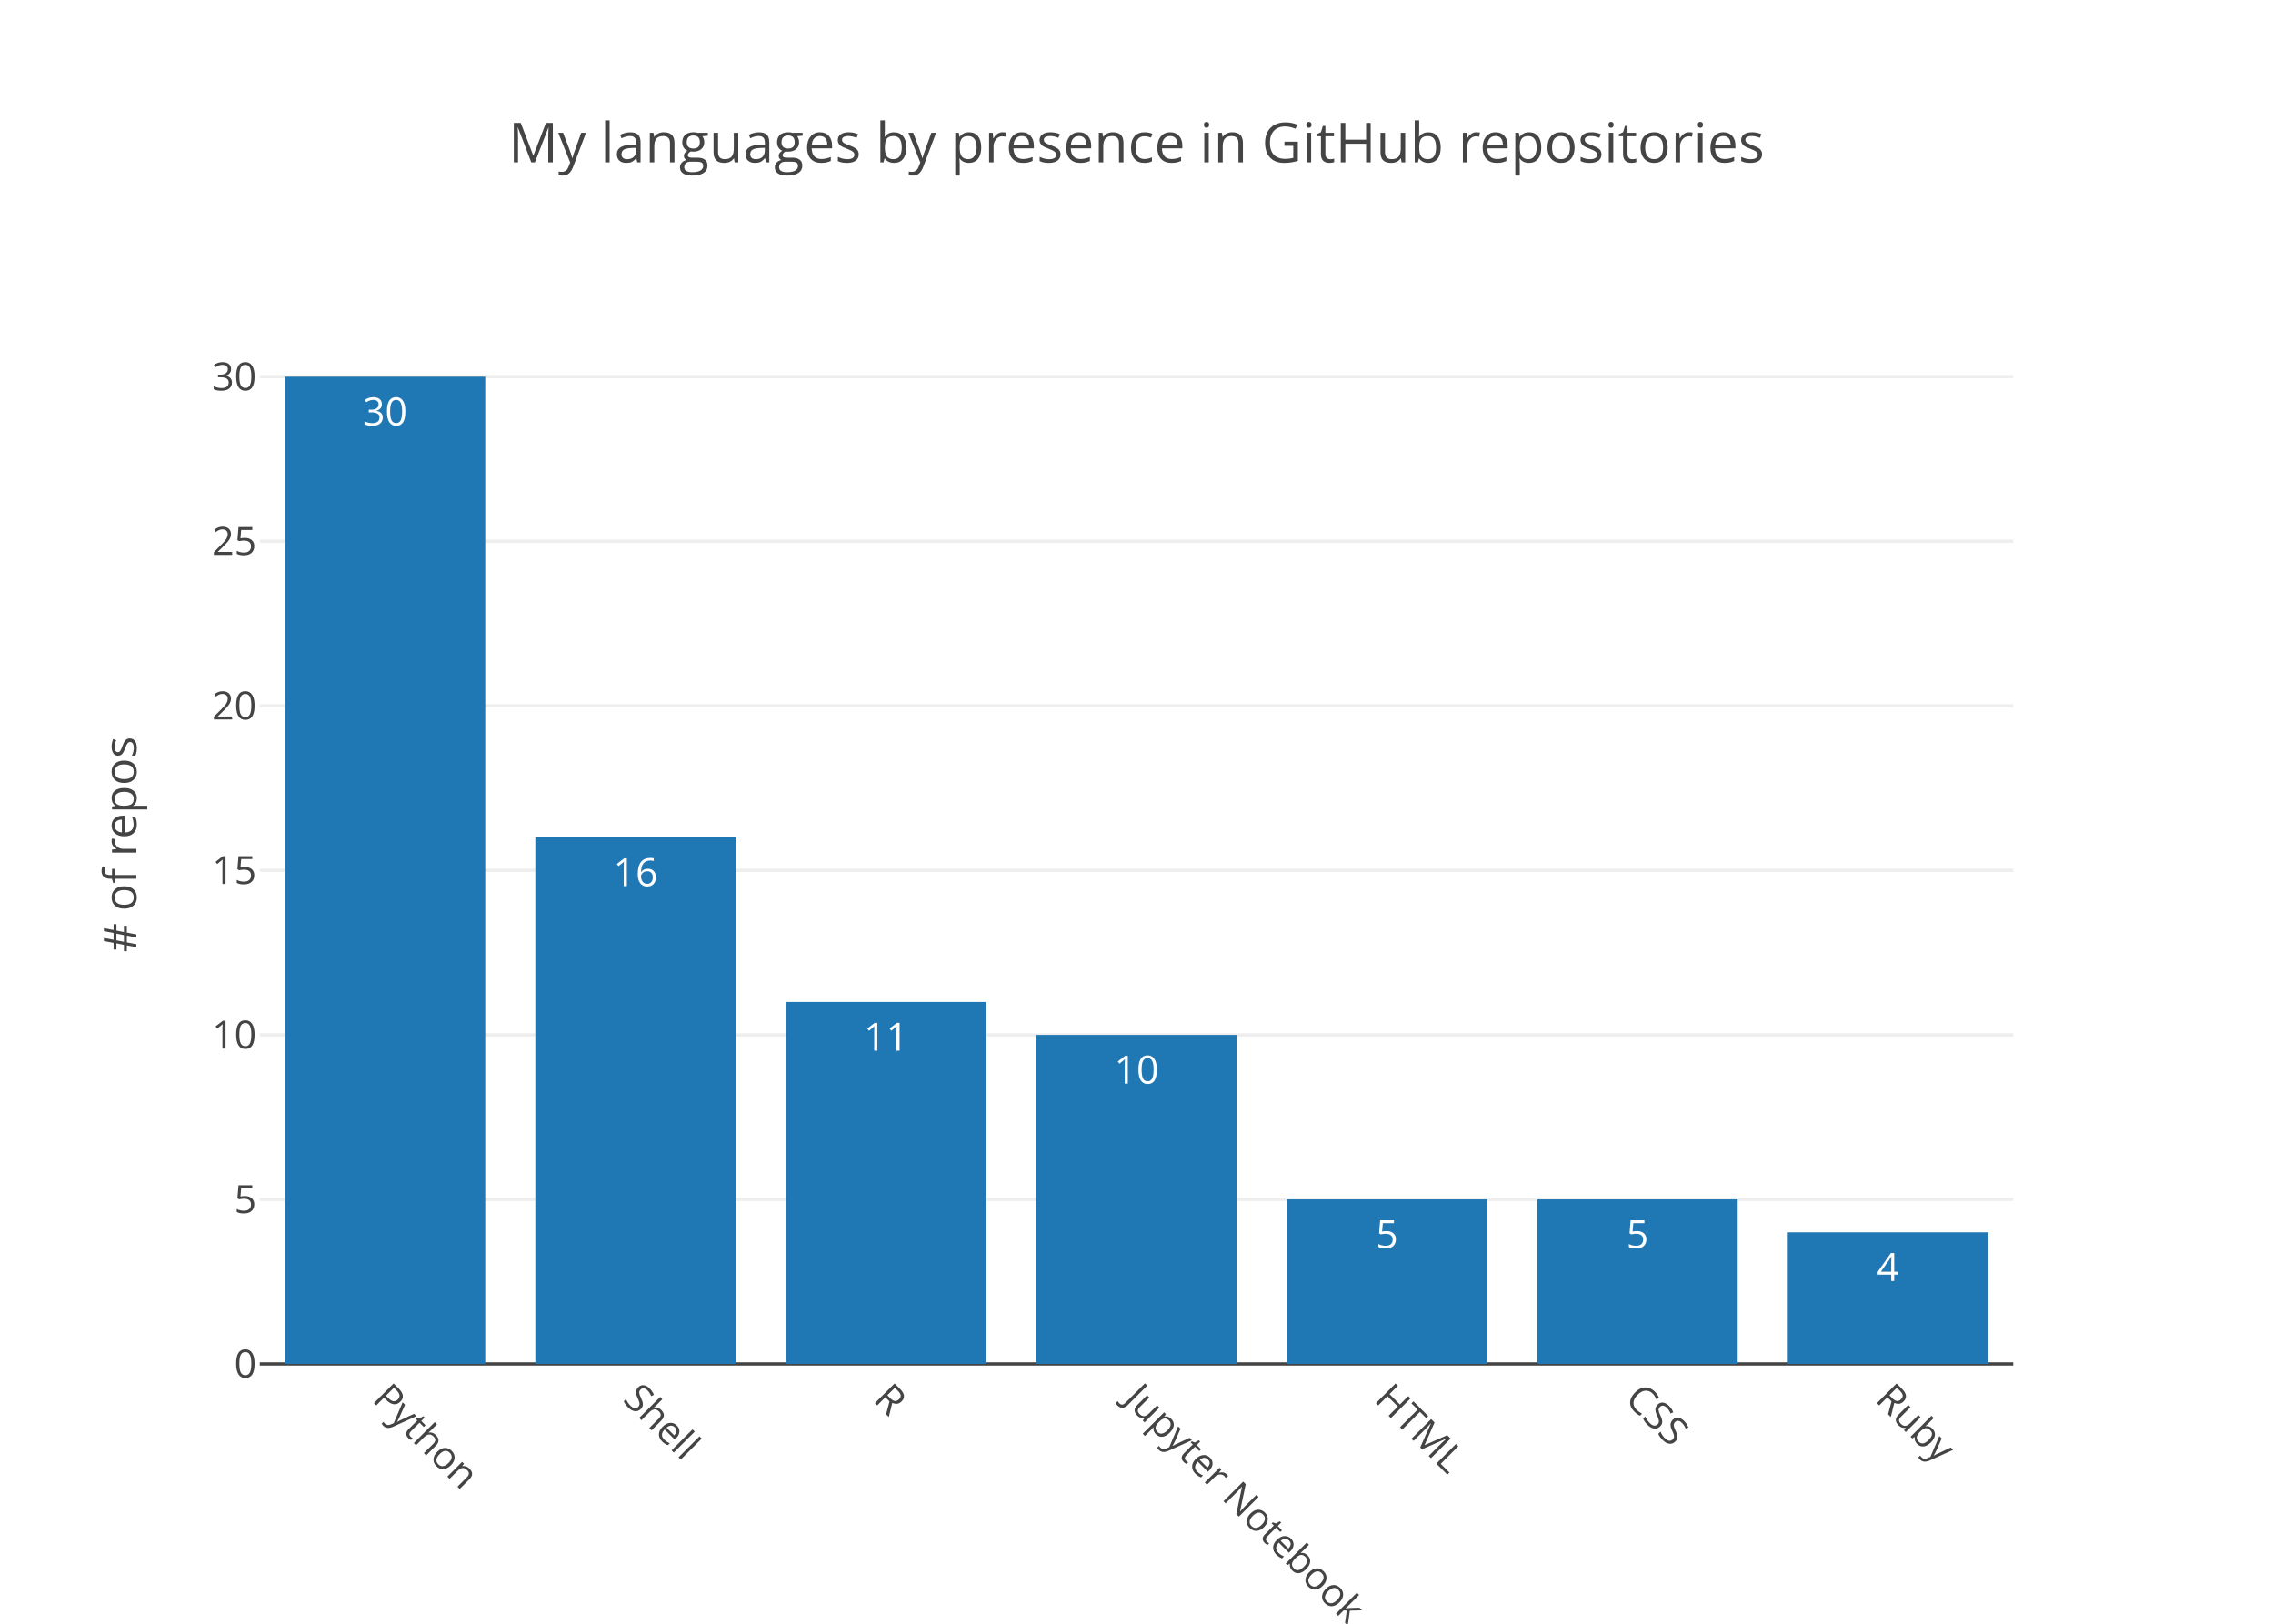
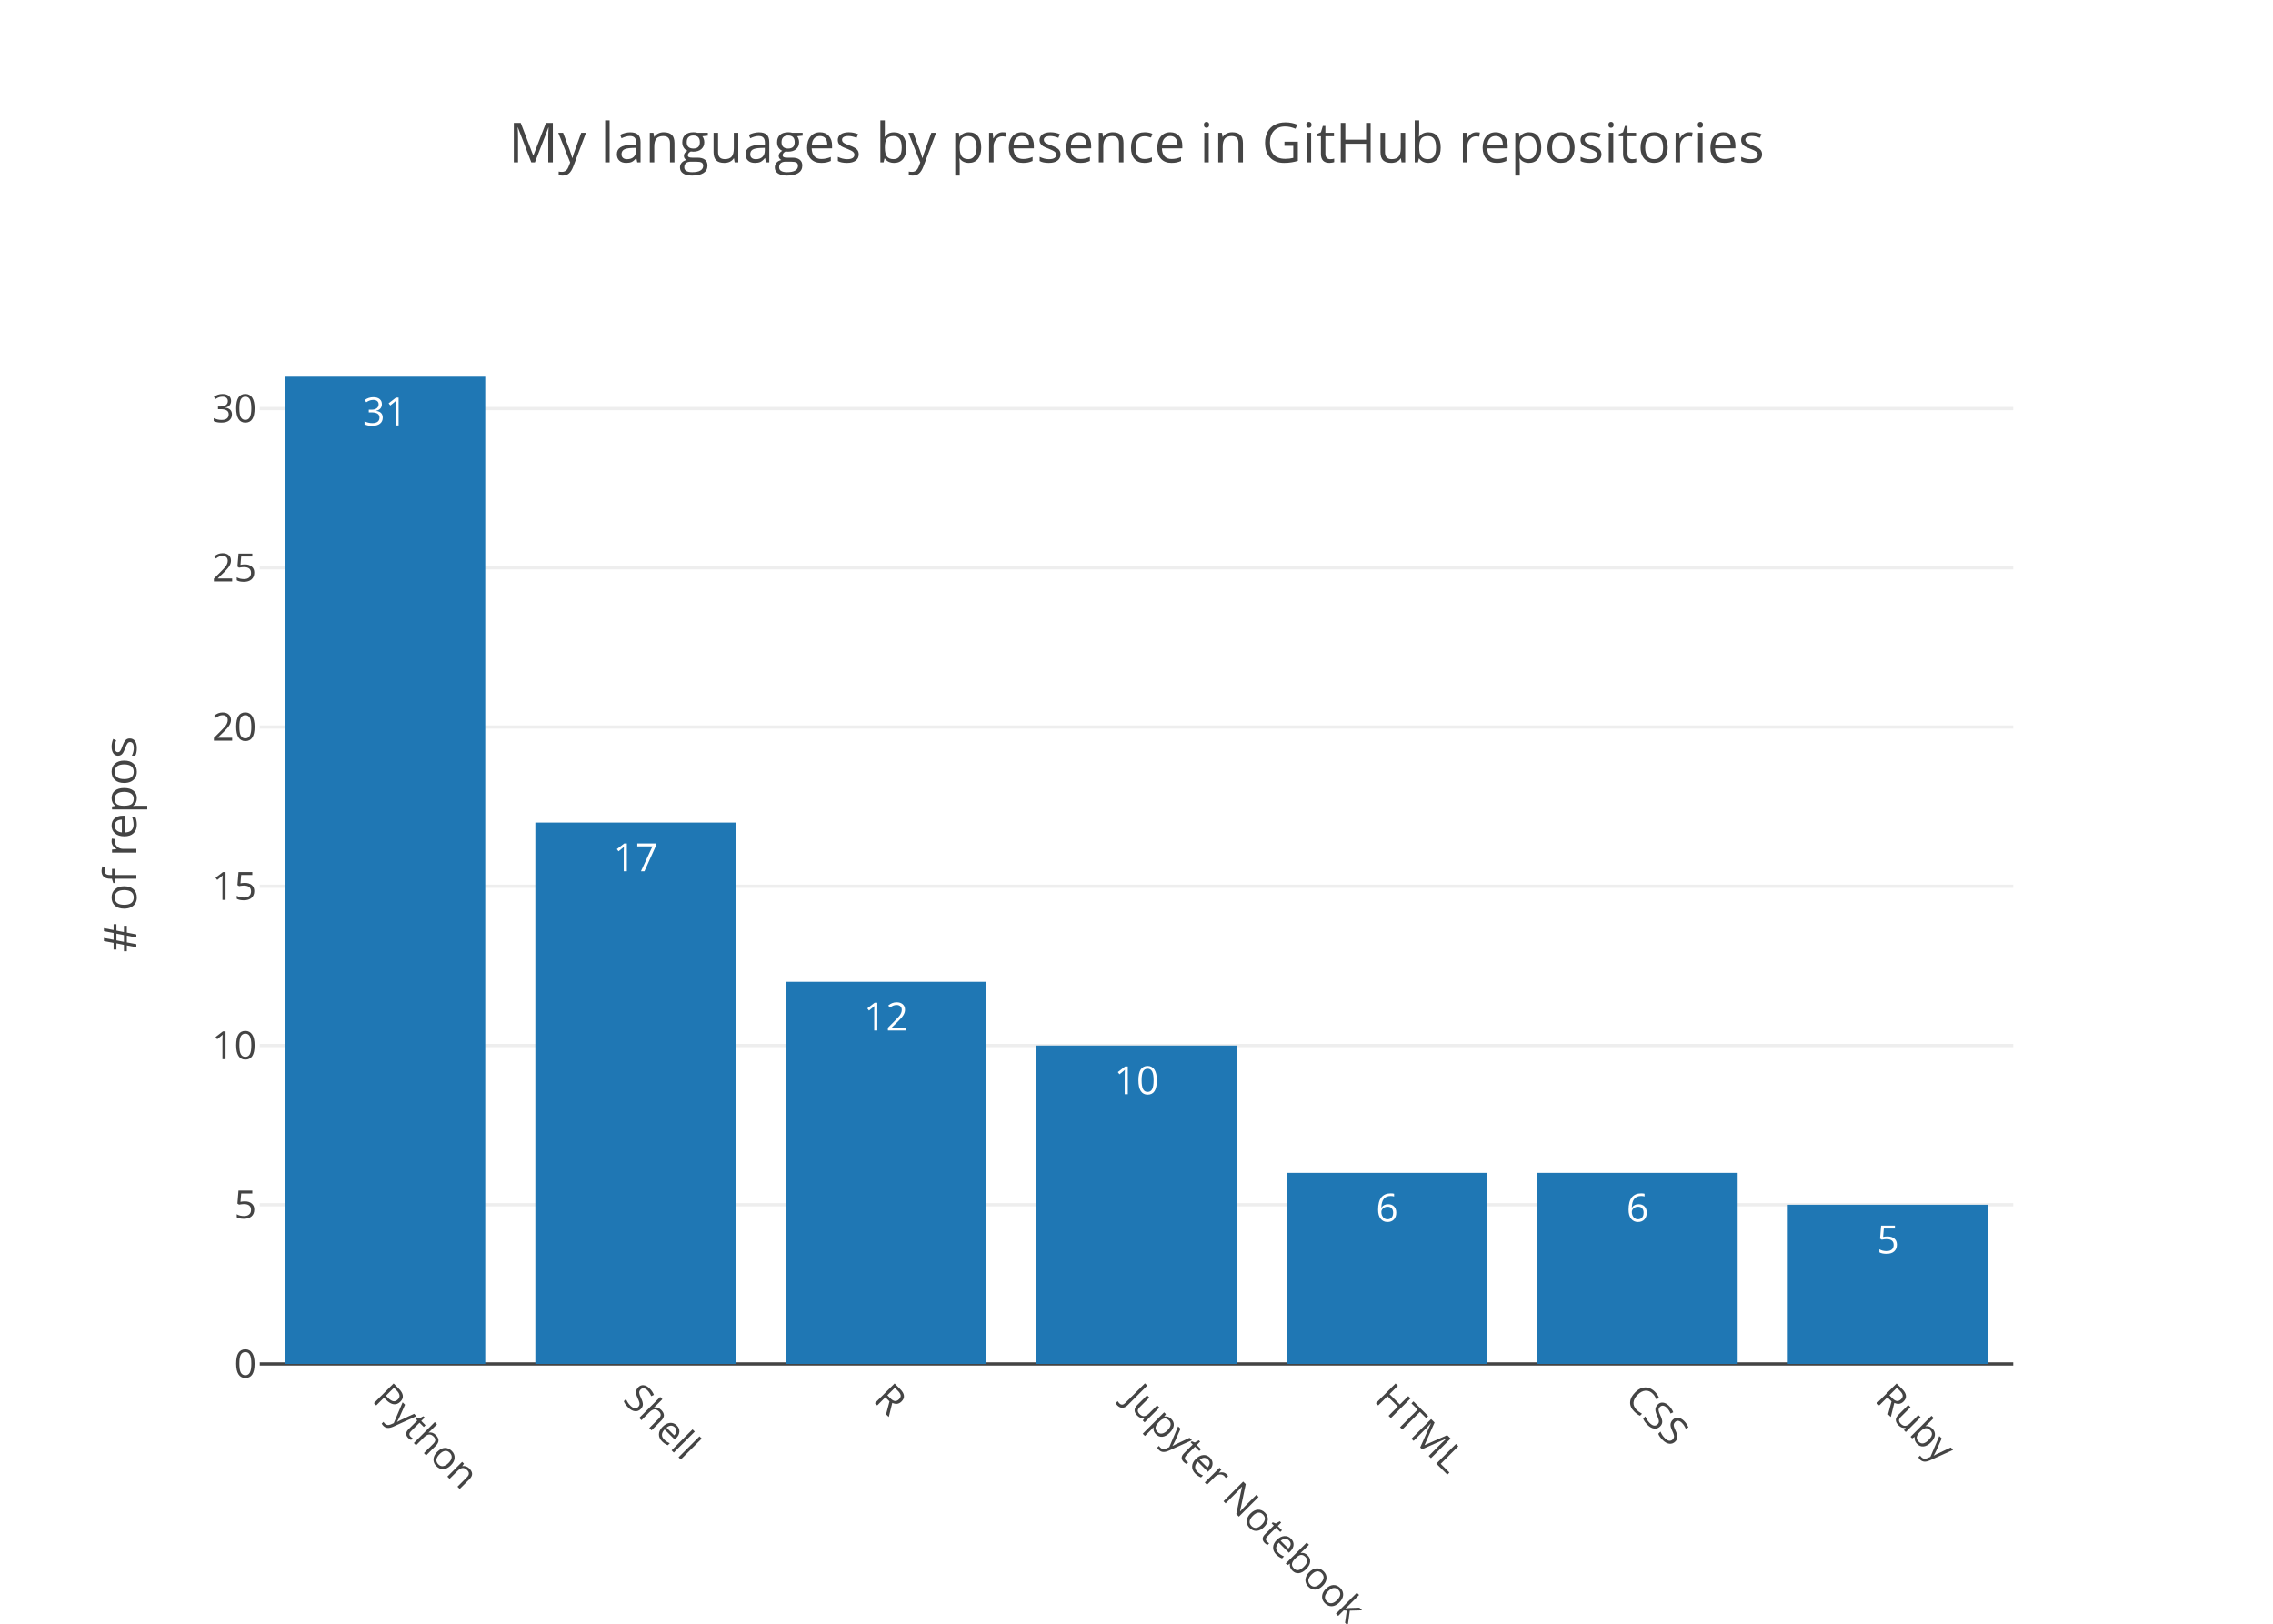
<svg xmlns="http://www.w3.org/2000/svg" class="main-svg" width="700" height="500" viewBox="0 0 700 500">
  <rect x="0" y="0" width="700" height="500" style="fill: rgb(255, 255, 255); fill-opacity: 1;" />
-   <defs id="defs-f8b8c3">
+   <defs id="defs-9fccdc">
    <g class="clips">
-       <clipPath id="clipf8b8c3xyplot" class="plotclip">
+       <clipPath id="clip9fccdcxyplot" class="plotclip">
        <rect width="540" height="320" />
      </clipPath>
-       <clipPath class="axesclip" id="clipf8b8c3x">
+       <clipPath class="axesclip" id="clip9fccdcx">
        <rect x="80" y="0" width="540" height="500" />
      </clipPath>
-       <clipPath class="axesclip" id="clipf8b8c3y">
+       <clipPath class="axesclip" id="clip9fccdcy">
        <rect x="0" y="100" width="700" height="320" />
      </clipPath>
-       <clipPath class="axesclip" id="clipf8b8c3xy">
+       <clipPath class="axesclip" id="clip9fccdcxy">
        <rect x="80" y="100" width="540" height="320" />
      </clipPath>
    </g>
    <g class="gradients" />
  </defs>
  <g class="bglayer" />
  <g class="layer-below">
    <g class="imagelayer" />
    <g class="shapelayer" />
  </g>
  <g class="cartesianlayer">
    <g class="subplot xy">
      <g class="layer-subplot">
        <g class="shapelayer" />
        <g class="imagelayer" />
      </g>
      <g class="gridlayer">
        <g class="x" />
        <g class="y">
-           <path class="ygrid crisp" transform="translate(0,369.33)" d="M80,0h540" style="stroke: rgb(238, 238, 238); stroke-opacity: 1; stroke-width: 1px;" />
-           <path class="ygrid crisp" transform="translate(0,318.67)" d="M80,0h540" style="stroke: rgb(238, 238, 238); stroke-opacity: 1; stroke-width: 1px;" />
-           <path class="ygrid crisp" transform="translate(0,268)" d="M80,0h540" style="stroke: rgb(238, 238, 238); stroke-opacity: 1; stroke-width: 1px;" />
-           <path class="ygrid crisp" transform="translate(0,217.33)" d="M80,0h540" style="stroke: rgb(238, 238, 238); stroke-opacity: 1; stroke-width: 1px;" />
-           <path class="ygrid crisp" transform="translate(0,166.67)" d="M80,0h540" style="stroke: rgb(238, 238, 238); stroke-opacity: 1; stroke-width: 1px;" />
-           <path class="ygrid crisp" transform="translate(0,116)" d="M80,0h540" style="stroke: rgb(238, 238, 238); stroke-opacity: 1; stroke-width: 1px;" />
+           <path class="ygrid crisp" transform="translate(0,370.97)" d="M80,0h540" style="stroke: rgb(238, 238, 238); stroke-opacity: 1; stroke-width: 1px;" />
+           <path class="ygrid crisp" transform="translate(0,321.94)" d="M80,0h540" style="stroke: rgb(238, 238, 238); stroke-opacity: 1; stroke-width: 1px;" />
+           <path class="ygrid crisp" transform="translate(0,272.9)" d="M80,0h540" style="stroke: rgb(238, 238, 238); stroke-opacity: 1; stroke-width: 1px;" />
+           <path class="ygrid crisp" transform="translate(0,223.87)" d="M80,0h540" style="stroke: rgb(238, 238, 238); stroke-opacity: 1; stroke-width: 1px;" />
+           <path class="ygrid crisp" transform="translate(0,174.84)" d="M80,0h540" style="stroke: rgb(238, 238, 238); stroke-opacity: 1; stroke-width: 1px;" />
+           <path class="ygrid crisp" transform="translate(0,125.81)" d="M80,0h540" style="stroke: rgb(238, 238, 238); stroke-opacity: 1; stroke-width: 1px;" />
        </g>
      </g>
      <g class="zerolinelayer">
        <path class="yzl zl crisp" transform="translate(0,420)" d="M80,0h540" style="stroke: rgb(68, 68, 68); stroke-opacity: 1; stroke-width: 1px;" />
      </g>
      <path class="xlines-below" />
      <path class="ylines-below" />
      <g class="overlines-below" />
      <g class="xaxislayer-below" />
      <g class="yaxislayer-below" />
      <g class="overaxes-below" />
-       <g class="plot" transform="translate(80, 100)" clip-path="url('#clipf8b8c3xyplot')">
+       <g class="plot" transform="translate(80, 100)" clip-path="url('#clip9fccdcxyplot')">
        <g class="barlayer mlayer">
          <g class="trace bars" style="opacity: 1;">
            <g class="points">
              <g class="point">
                <path d="M7.71,320V16H69.43V320Z" style="vector-effect: non-scaling-stroke; opacity: 1; stroke-width: 0px; fill: rgb(31, 119, 180); fill-opacity: 1;" />
-                 <text class="bartext bartext-inside" transform="translate(38.57 31)" text-anchor="middle" data-notex="1" x="0" y="0" style="font-family: 'Open Sans', verdana, arial, sans-serif; font-size: 12px; fill: rgb(255, 255, 255); fill-opacity: 1; white-space: pre;">30</text>
+                 <text class="bartext bartext-inside" transform="translate(38.57 31)" text-anchor="middle" data-notex="1" x="0" y="0" style="font-family: 'Open Sans', verdana, arial, sans-serif; font-size: 12px; fill: rgb(255, 255, 255); fill-opacity: 1; white-space: pre;">31</text>
              </g>
              <g class="point">
-                 <path d="M84.86,320V157.87H146.57V320Z" style="vector-effect: non-scaling-stroke; opacity: 1; stroke-width: 0px; fill: rgb(31, 119, 180); fill-opacity: 1;" />
-                 <text class="bartext bartext-inside" transform="translate(115.715 172.87)" text-anchor="middle" data-notex="1" x="0" y="0" style="font-family: 'Open Sans', verdana, arial, sans-serif; font-size: 12px; fill: rgb(255, 255, 255); fill-opacity: 1; white-space: pre;">16</text>
+                 <path d="M84.86,320V153.29H146.57V320Z" style="vector-effect: non-scaling-stroke; opacity: 1; stroke-width: 0px; fill: rgb(31, 119, 180); fill-opacity: 1;" />
+                 <text class="bartext bartext-inside" transform="translate(115.715 168.29)" text-anchor="middle" data-notex="1" x="0" y="0" style="font-family: 'Open Sans', verdana, arial, sans-serif; font-size: 12px; fill: rgb(255, 255, 255); fill-opacity: 1; white-space: pre;">17</text>
              </g>
              <g class="point">
-                 <path d="M162,320V208.53H223.71V320Z" style="vector-effect: non-scaling-stroke; opacity: 1; stroke-width: 0px; fill: rgb(31, 119, 180); fill-opacity: 1;" />
-                 <text class="bartext bartext-inside" transform="translate(192.855 223.53)" text-anchor="middle" data-notex="1" x="0" y="0" style="font-family: 'Open Sans', verdana, arial, sans-serif; font-size: 12px; fill: rgb(255, 255, 255); fill-opacity: 1; white-space: pre;">11</text>
+                 <path d="M162,320V202.32H223.71V320Z" style="vector-effect: non-scaling-stroke; opacity: 1; stroke-width: 0px; fill: rgb(31, 119, 180); fill-opacity: 1;" />
+                 <text class="bartext bartext-inside" transform="translate(192.855 217.32)" text-anchor="middle" data-notex="1" x="0" y="0" style="font-family: 'Open Sans', verdana, arial, sans-serif; font-size: 12px; fill: rgb(255, 255, 255); fill-opacity: 1; white-space: pre;">12</text>
              </g>
              <g class="point">
-                 <path d="M239.14,320V218.67H300.86V320Z" style="vector-effect: non-scaling-stroke; opacity: 1; stroke-width: 0px; fill: rgb(31, 119, 180); fill-opacity: 1;" />
-                 <text class="bartext bartext-inside" transform="translate(270 233.67)" text-anchor="middle" data-notex="1" x="0" y="0" style="font-family: 'Open Sans', verdana, arial, sans-serif; font-size: 12px; fill: rgb(255, 255, 255); fill-opacity: 1; white-space: pre;">10</text>
+                 <path d="M239.14,320V221.94H300.86V320Z" style="vector-effect: non-scaling-stroke; opacity: 1; stroke-width: 0px; fill: rgb(31, 119, 180); fill-opacity: 1;" />
+                 <text class="bartext bartext-inside" transform="translate(270 236.94)" text-anchor="middle" data-notex="1" x="0" y="0" style="font-family: 'Open Sans', verdana, arial, sans-serif; font-size: 12px; fill: rgb(255, 255, 255); fill-opacity: 1; white-space: pre;">10</text>
              </g>
              <g class="point">
-                 <path d="M316.29,320V269.33H378V320Z" style="vector-effect: non-scaling-stroke; opacity: 1; stroke-width: 0px; fill: rgb(31, 119, 180); fill-opacity: 1;" />
-                 <text class="bartext bartext-inside" transform="translate(347.145 284.33)" text-anchor="middle" data-notex="1" x="0" y="0" style="font-family: 'Open Sans', verdana, arial, sans-serif; font-size: 12px; fill: rgb(255, 255, 255); fill-opacity: 1; white-space: pre;">5</text>
+                 <path d="M316.29,320V261.16H378V320Z" style="vector-effect: non-scaling-stroke; opacity: 1; stroke-width: 0px; fill: rgb(31, 119, 180); fill-opacity: 1;" />
+                 <text class="bartext bartext-inside" transform="translate(347.145 276.16)" text-anchor="middle" data-notex="1" x="0" y="0" style="font-family: 'Open Sans', verdana, arial, sans-serif; font-size: 12px; fill: rgb(255, 255, 255); fill-opacity: 1; white-space: pre;">6</text>
              </g>
              <g class="point">
-                 <path d="M393.43,320V269.33H455.14V320Z" style="vector-effect: non-scaling-stroke; opacity: 1; stroke-width: 0px; fill: rgb(31, 119, 180); fill-opacity: 1;" />
-                 <text class="bartext bartext-inside" transform="translate(424.285 284.33)" text-anchor="middle" data-notex="1" x="0" y="0" style="font-family: 'Open Sans', verdana, arial, sans-serif; font-size: 12px; fill: rgb(255, 255, 255); fill-opacity: 1; white-space: pre;">5</text>
+                 <path d="M393.43,320V261.16H455.14V320Z" style="vector-effect: non-scaling-stroke; opacity: 1; stroke-width: 0px; fill: rgb(31, 119, 180); fill-opacity: 1;" />
+                 <text class="bartext bartext-inside" transform="translate(424.285 276.16)" text-anchor="middle" data-notex="1" x="0" y="0" style="font-family: 'Open Sans', verdana, arial, sans-serif; font-size: 12px; fill: rgb(255, 255, 255); fill-opacity: 1; white-space: pre;">6</text>
              </g>
              <g class="point">
-                 <path d="M470.57,320V279.47H532.29V320Z" style="vector-effect: non-scaling-stroke; opacity: 1; stroke-width: 0px; fill: rgb(31, 119, 180); fill-opacity: 1;" />
-                 <text class="bartext bartext-inside" transform="translate(501.43 294.47)" text-anchor="middle" data-notex="1" x="0" y="0" style="font-family: 'Open Sans', verdana, arial, sans-serif; font-size: 12px; fill: rgb(255, 255, 255); fill-opacity: 1; white-space: pre;">4</text>
+                 <path d="M470.57,320V270.97H532.29V320Z" style="vector-effect: non-scaling-stroke; opacity: 1; stroke-width: 0px; fill: rgb(31, 119, 180); fill-opacity: 1;" />
+                 <text class="bartext bartext-inside" transform="translate(501.43 285.97)" text-anchor="middle" data-notex="1" x="0" y="0" style="font-family: 'Open Sans', verdana, arial, sans-serif; font-size: 12px; fill: rgb(255, 255, 255); fill-opacity: 1; white-space: pre;">5</text>
              </g>
            </g>
          </g>
        </g>
      </g>
      <g class="overplot" />
      <path class="xlines-above crisp" d="M0,0" style="fill: none;" />
      <path class="ylines-above crisp" d="M0,0" style="fill: none;" />
      <g class="overlines-above" />
      <g class="xaxislayer-above">
        <g class="xtick">
          <text text-anchor="start" x="0" y="433" transform="translate(118.57,0) rotate(45,0,427)" style="font-family: 'Open Sans', verdana, arial, sans-serif; font-size: 12px; fill: rgb(68, 68, 68); fill-opacity: 1; white-space: pre;">Python</text>
        </g>
        <g class="xtick">
          <text text-anchor="start" x="0" y="433" transform="translate(195.71,0) rotate(45,0,427)" style="font-family: 'Open Sans', verdana, arial, sans-serif; font-size: 12px; fill: rgb(68, 68, 68); fill-opacity: 1; white-space: pre;">Shell</text>
        </g>
        <g class="xtick">
          <text text-anchor="start" x="0" y="433" transform="translate(272.86,0) rotate(45,0,427)" style="font-family: 'Open Sans', verdana, arial, sans-serif; font-size: 12px; fill: rgb(68, 68, 68); fill-opacity: 1; white-space: pre;">R</text>
        </g>
        <g class="xtick">
          <text text-anchor="start" x="0" y="433" transform="translate(350,0) rotate(45,0,427)" style="font-family: 'Open Sans', verdana, arial, sans-serif; font-size: 12px; fill: rgb(68, 68, 68); fill-opacity: 1; white-space: pre;">Jupyter Notebook</text>
        </g>
        <g class="xtick">
          <text text-anchor="start" x="0" y="433" transform="translate(427.14,0) rotate(45,0,427)" style="font-family: 'Open Sans', verdana, arial, sans-serif; font-size: 12px; fill: rgb(68, 68, 68); fill-opacity: 1; white-space: pre;">HTML</text>
        </g>
        <g class="xtick">
          <text text-anchor="start" x="0" y="433" transform="translate(504.29,0) rotate(45,0,427)" style="font-family: 'Open Sans', verdana, arial, sans-serif; font-size: 12px; fill: rgb(68, 68, 68); fill-opacity: 1; white-space: pre;">CSS</text>
        </g>
        <g class="xtick">
          <text text-anchor="start" x="0" y="433" transform="translate(581.43,0) rotate(45,0,427)" style="font-family: 'Open Sans', verdana, arial, sans-serif; font-size: 12px; fill: rgb(68, 68, 68); fill-opacity: 1; white-space: pre;">Ruby</text>
        </g>
      </g>
      <g class="yaxislayer-above">
        <g class="ytick">
          <text text-anchor="end" x="79" y="4.2" transform="translate(0,420)" style="font-family: 'Open Sans', verdana, arial, sans-serif; font-size: 12px; fill: rgb(68, 68, 68); fill-opacity: 1; white-space: pre;">0</text>
        </g>
        <g class="ytick">
-           <text text-anchor="end" x="79" y="4.2" transform="translate(0,369.33)" style="font-family: 'Open Sans', verdana, arial, sans-serif; font-size: 12px; fill: rgb(68, 68, 68); fill-opacity: 1; white-space: pre;">5</text>
+           <text text-anchor="end" x="79" y="4.2" transform="translate(0,370.97)" style="font-family: 'Open Sans', verdana, arial, sans-serif; font-size: 12px; fill: rgb(68, 68, 68); fill-opacity: 1; white-space: pre;">5</text>
        </g>
        <g class="ytick">
-           <text text-anchor="end" x="79" y="4.2" transform="translate(0,318.67)" style="font-family: 'Open Sans', verdana, arial, sans-serif; font-size: 12px; fill: rgb(68, 68, 68); fill-opacity: 1; white-space: pre;">10</text>
+           <text text-anchor="end" x="79" y="4.2" transform="translate(0,321.94)" style="font-family: 'Open Sans', verdana, arial, sans-serif; font-size: 12px; fill: rgb(68, 68, 68); fill-opacity: 1; white-space: pre;">10</text>
        </g>
        <g class="ytick">
-           <text text-anchor="end" x="79" y="4.2" transform="translate(0,268)" style="font-family: 'Open Sans', verdana, arial, sans-serif; font-size: 12px; fill: rgb(68, 68, 68); fill-opacity: 1; white-space: pre;">15</text>
+           <text text-anchor="end" x="79" y="4.2" transform="translate(0,272.9)" style="font-family: 'Open Sans', verdana, arial, sans-serif; font-size: 12px; fill: rgb(68, 68, 68); fill-opacity: 1; white-space: pre;">15</text>
        </g>
        <g class="ytick">
-           <text text-anchor="end" x="79" y="4.2" transform="translate(0,217.33)" style="font-family: 'Open Sans', verdana, arial, sans-serif; font-size: 12px; fill: rgb(68, 68, 68); fill-opacity: 1; white-space: pre;">20</text>
+           <text text-anchor="end" x="79" y="4.2" transform="translate(0,223.87)" style="font-family: 'Open Sans', verdana, arial, sans-serif; font-size: 12px; fill: rgb(68, 68, 68); fill-opacity: 1; white-space: pre;">20</text>
        </g>
        <g class="ytick">
-           <text text-anchor="end" x="79" y="4.2" transform="translate(0,166.67)" style="font-family: 'Open Sans', verdana, arial, sans-serif; font-size: 12px; fill: rgb(68, 68, 68); fill-opacity: 1; white-space: pre;">25</text>
+           <text text-anchor="end" x="79" y="4.2" transform="translate(0,174.84)" style="font-family: 'Open Sans', verdana, arial, sans-serif; font-size: 12px; fill: rgb(68, 68, 68); fill-opacity: 1; white-space: pre;">25</text>
        </g>
        <g class="ytick">
-           <text text-anchor="end" x="79" y="4.2" transform="translate(0,116)" style="font-family: 'Open Sans', verdana, arial, sans-serif; font-size: 12px; fill: rgb(68, 68, 68); fill-opacity: 1; white-space: pre;">30</text>
+           <text text-anchor="end" x="79" y="4.2" transform="translate(0,125.81)" style="font-family: 'Open Sans', verdana, arial, sans-serif; font-size: 12px; fill: rgb(68, 68, 68); fill-opacity: 1; white-space: pre;">30</text>
        </g>
      </g>
      <g class="overaxes-above" />
    </g>
  </g>
  <g class="polarlayer" />
  <g class="ternarylayer" />
  <g class="geolayer" />
  <g class="pielayer" />
  <g class="sunburstlayer" />
  <g class="glimages" />
-   <defs id="topdefs-f8b8c3">
+   <defs id="topdefs-9fccdc">
    <g class="clips" />
  </defs>
  <g class="layer-above">
    <g class="imagelayer" />
    <g class="shapelayer" />
  </g>
  <g class="infolayer">
    <g class="g-gtitle">
      <text class="gtitle" x="350" y="50" text-anchor="middle" dy="0em" style="font-family: 'Open Sans', verdana, arial, sans-serif; font-size: 17px; fill: rgb(68, 68, 68); opacity: 1; font-weight: normal; white-space: pre;">My languages by presence in GitHub repositories</text>
    </g>
    <g class="g-xtitle" />
    <g class="g-ytitle">
      <text class="ytitle" transform="rotate(-90,42,260)" x="42" y="260" text-anchor="middle" style="font-family: 'Open Sans', verdana, arial, sans-serif; font-size: 14px; fill: rgb(68, 68, 68); opacity: 1; font-weight: normal; white-space: pre;"># of repos</text>
    </g>
  </g>
</svg>
